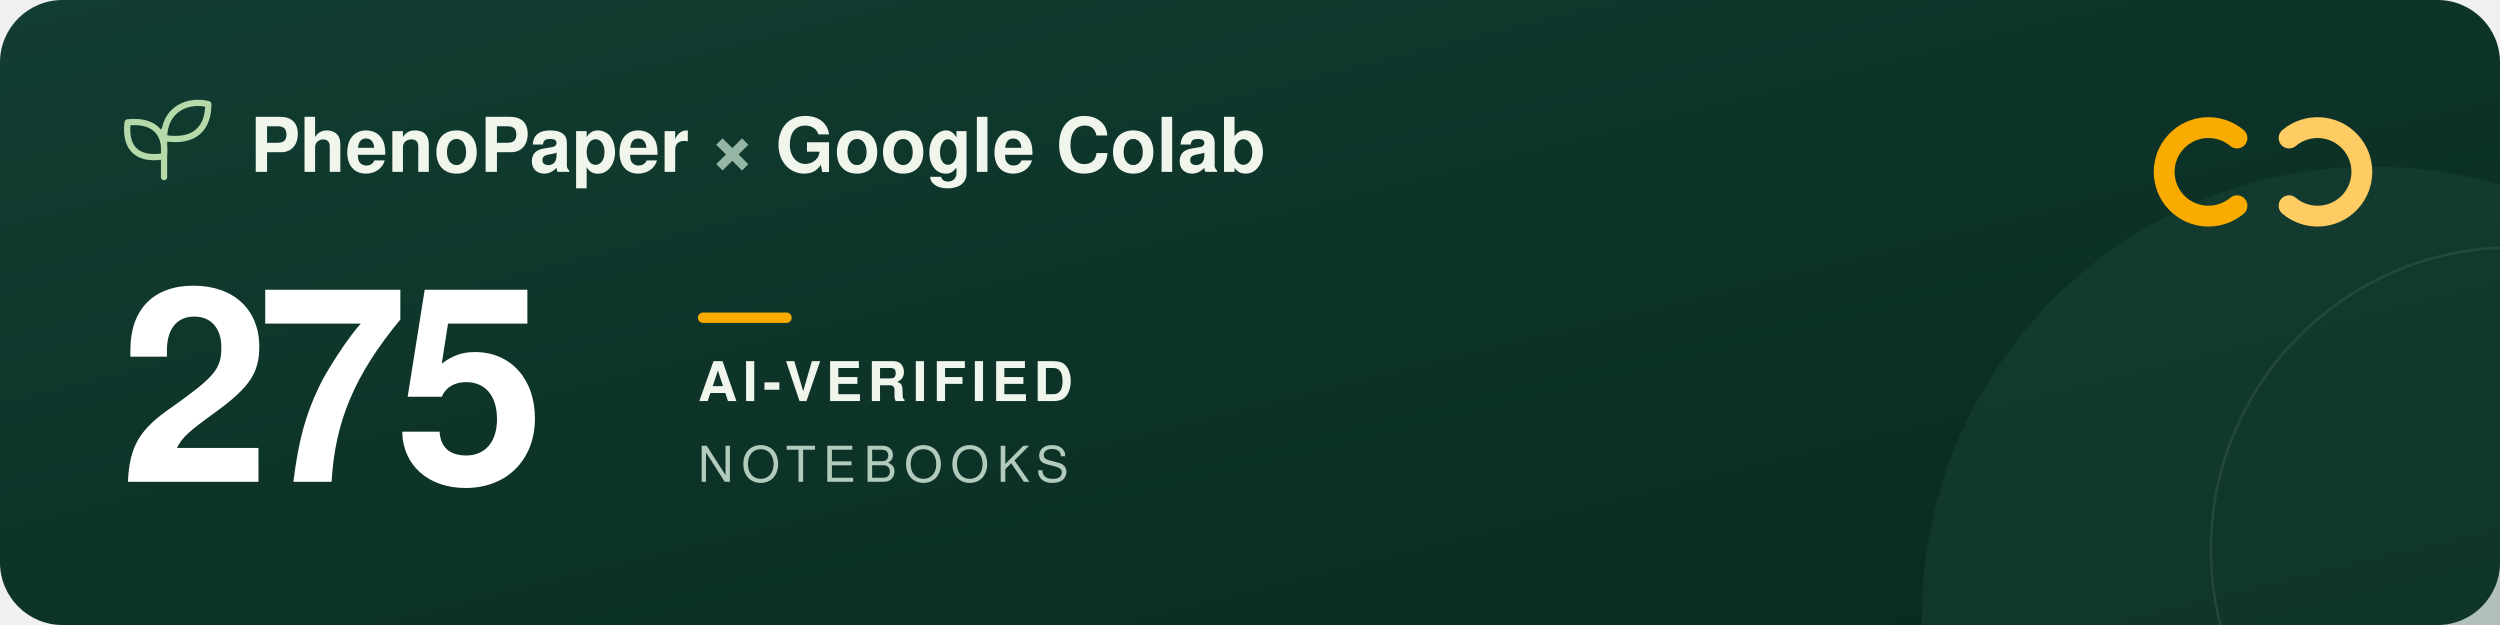
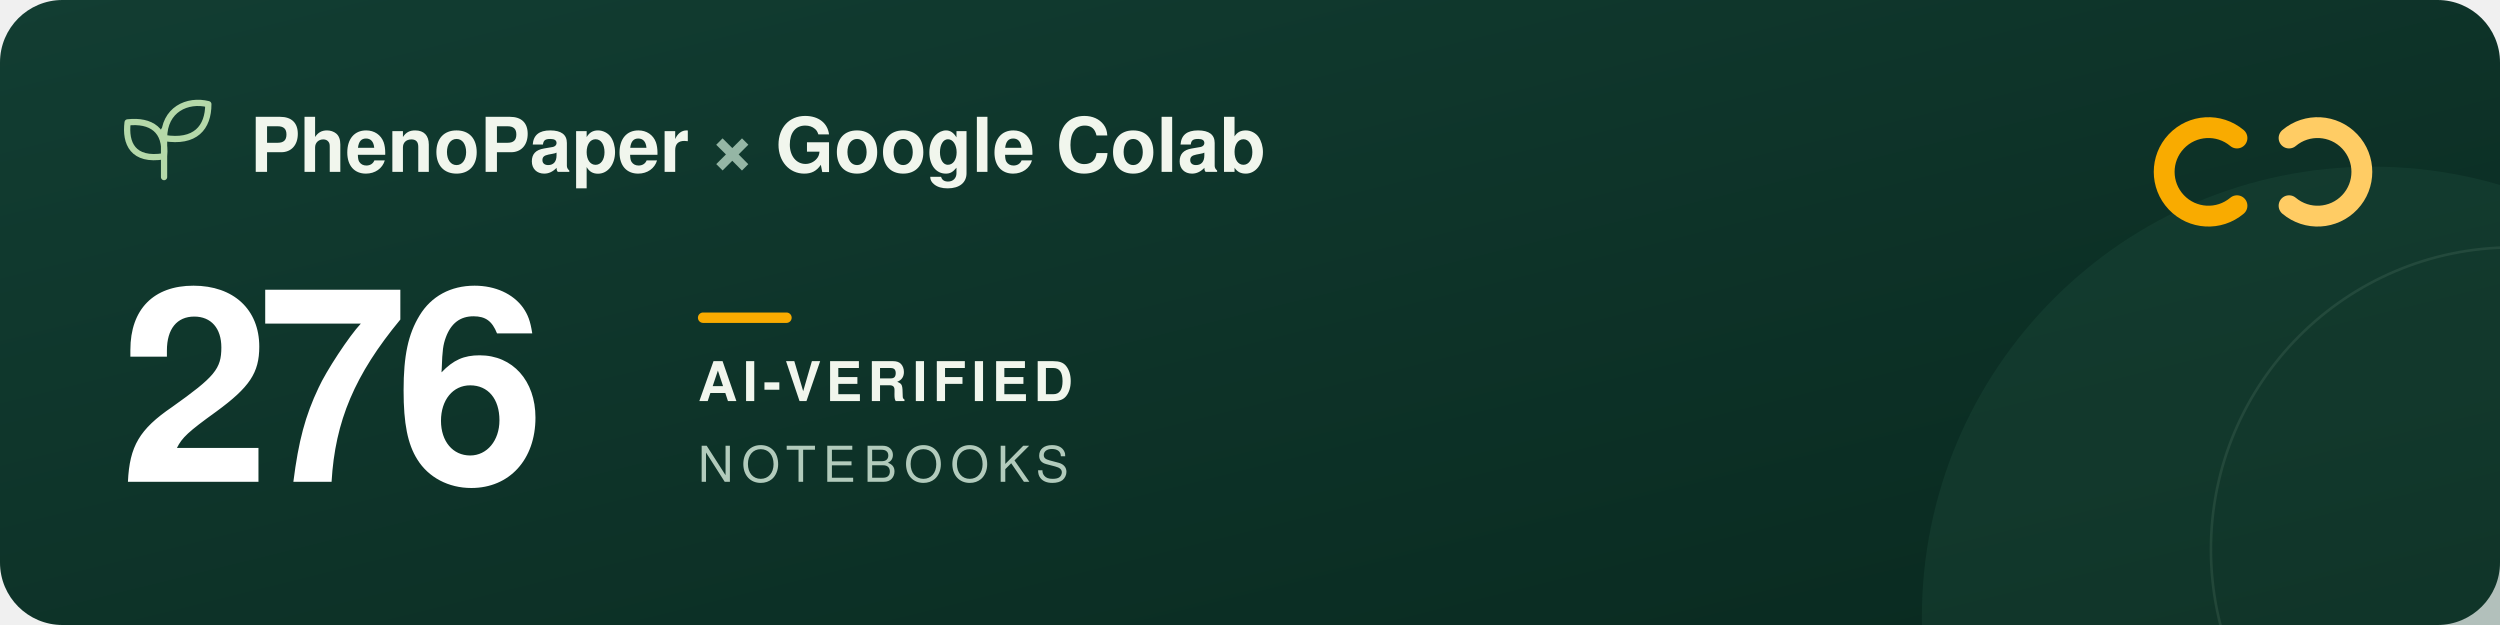
<svg xmlns="http://www.w3.org/2000/svg" width="960" height="240" viewBox="0 0 960 240" role="img" aria-labelledby="title description">
  <defs>
    <linearGradient id="forest" x2="1" y2="1">
      <stop stop-color="#123d32" />
      <stop offset="1" stop-color="#09291f" />
    </linearGradient>
  </defs>
  <rect width="960" height="240" rx="24" fill="url(#forest)" />
  <circle cx="911" cy="237" r="173" fill="#205240" opacity=".3" />
  <circle cx="965" cy="211" r="116" fill="none" stroke="#a5c6ad" stroke-opacity=".12" />
  <g transform="translate(48 39)" fill="none" stroke="#b5d9a9" stroke-width="2.4" stroke-linecap="round" stroke-linejoin="round">
    <path d="M15 29V11M15 21C3 23 0 16 1 8c9-1 15 3 14 13ZM15 14C15 3 24-1 32 1c0 9-5 15-17 13Z" />
  </g>
  <g font-family="-apple-system, BlinkMacSystemFont, 'Segoe UI', Helvetica, Arial, sans-serif">
    <text x="96" y="66" fill="#f1f6ed" font-size="29" font-weight="600">PhenoPaper <tspan fill="#95b6a5">×</tspan> Google Colab</text>
-     <text x="46" y="185" fill="#ffffff" font-size="104" font-weight="700" letter-spacing="-5">275</text>
+     <text x="46" y="185" fill="#ffffff" font-size="104" font-weight="700" letter-spacing="-5">276</text>
    <rect x="268" y="120" width="36" height="4" rx="2" fill="#f9ab00" />
    <text x="268" y="154" fill="#f1f6ed" font-size="21" font-weight="600" letter-spacing="2">AI-VERIFIED</text>
    <text x="268" y="185" fill="#b2cbbc" font-size="19" font-weight="500" letter-spacing="3">NOTEBOOKS</text>
  </g>
  <g transform="translate(832 44)" fill="none" stroke-width="8" stroke-linecap="round">
    <path d="M27 9a17 17 0 1 0 0 26" stroke="#f9ab00" />
    <path d="M47 9a17 17 0 1 1 0 26" stroke="#ffcc64" />
  </g>
</svg>
